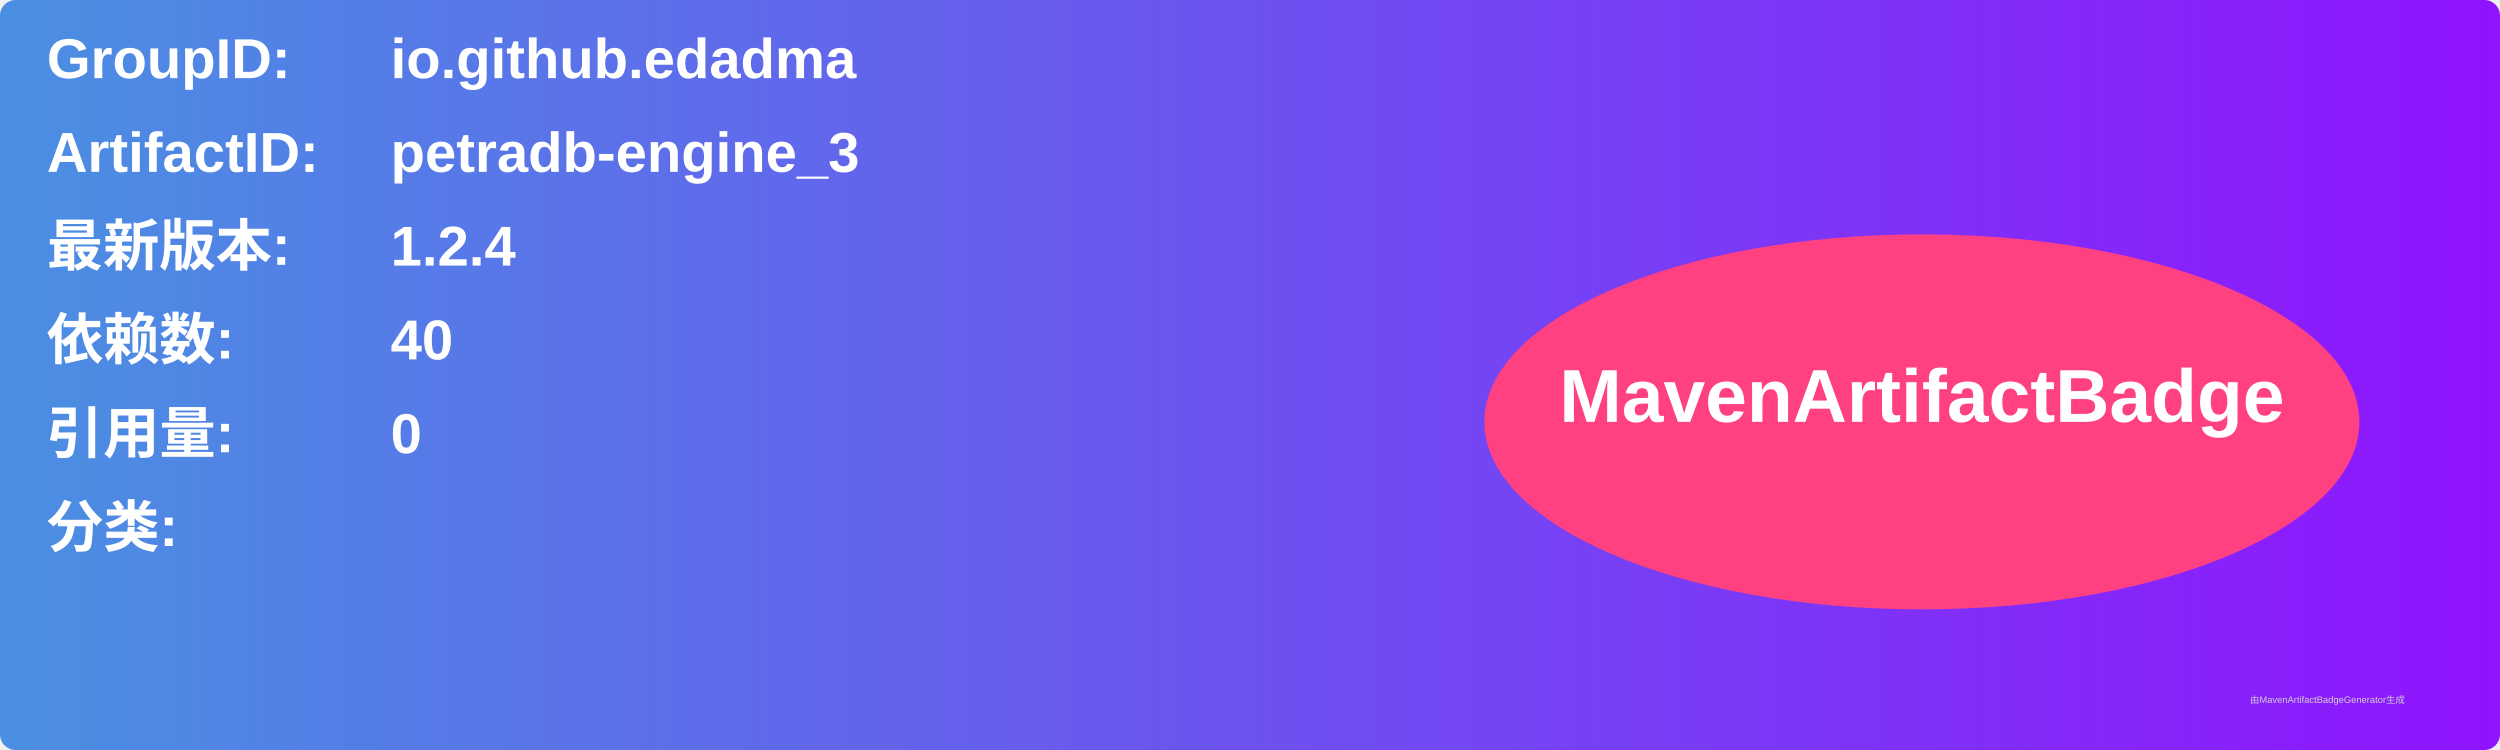
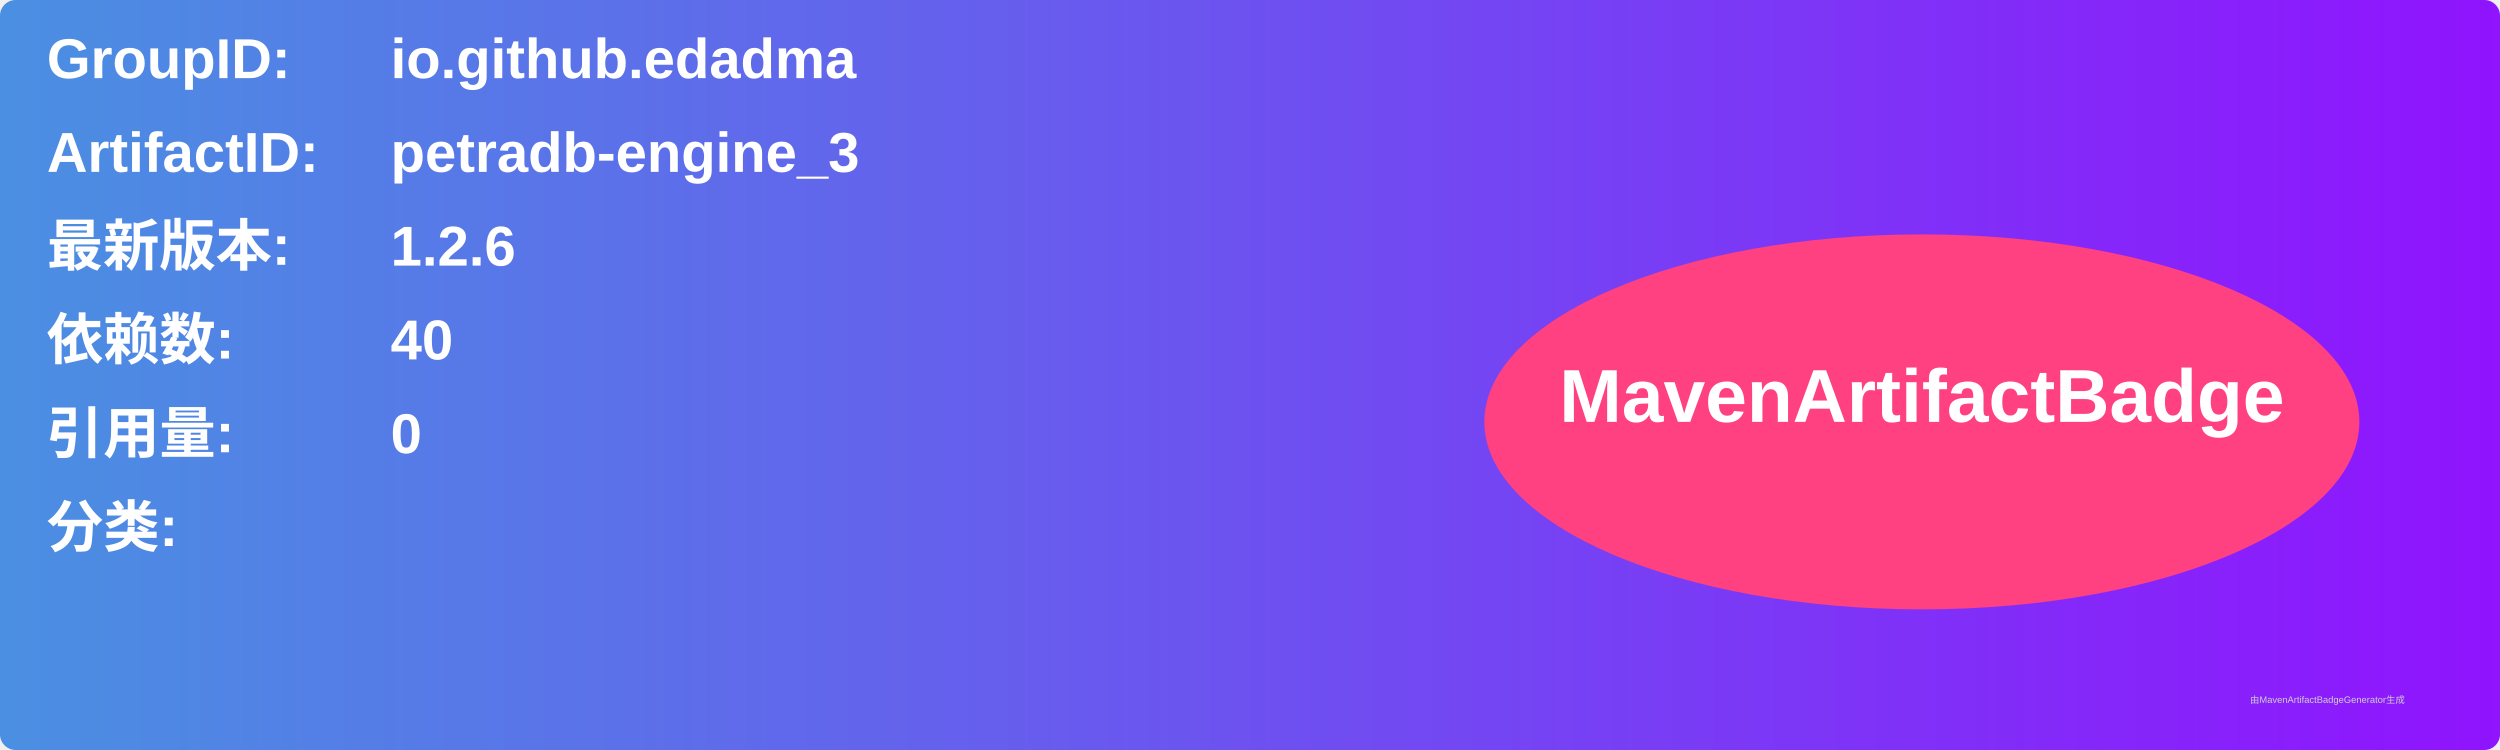
<svg xmlns="http://www.w3.org/2000/svg" width="800" height="240" viewBox="0 0 800 240">
  <linearGradient id="grad" x1="0%" y1="0%" x2="100%" y2="0%">
    <stop offset="0%" stop-color="#4a90e2" />
    <stop offset="100%" stop-color="#9013fe" />
  </linearGradient>
  <rect width="100%" height="100%" rx="5" ry="5" fill="url(#grad)" />
  <g transform="translate(15, 15)">
    <text x="0" y="10" font-family="Arial" font-size="18" fill="white" font-weight="bold" width="260">GroupID:</text>
    <text x="110" y="10" font-family="Arial" font-size="18" fill="white" font-weight="bold" width="460">io.github.edadma</text>
    <text x="0" y="40" font-family="Arial" font-size="18" fill="white" font-weight="bold" width="260">ArtifactID:</text>
    <text x="110" y="40" font-family="Arial" font-size="18" fill="white" font-weight="bold" width="460">petradb-engine_3</text>
    <text x="0" y="70" font-family="Arial" font-size="18" fill="white" font-weight="bold">最新版本:</text>
    <text x="110" y="70" font-family="Arial" font-size="18" fill="white" font-weight="bold">
-       <tspan font-weight="bold">1.2.4</tspan>
+       <tspan font-weight="bold">1.2.6</tspan>
    </text>
    <text x="0" y="100" font-family="Arial" font-size="18" fill="white" font-weight="bold">依赖数: </text>
    <text x="110" y="100" font-family="Arial" font-size="18" fill="white">
      <tspan font-weight="bold">40</tspan>
    </text>
    <text x="0" y="130" font-family="Arial" font-size="18" fill="white" font-weight="bold">引用量: </text>
    <text x="110" y="130" font-family="Arial" font-size="18" fill="white">
      <tspan font-weight="bold">0</tspan>
    </text>
    <text x="0" y="160" font-family="Arial" font-size="18" fill="white" font-weight="bold">分类:</text>
    <text x="10" y="190" font-family="Arial" font-size="10" fill="white">
      <tspan font-weight="bold" />
    </text>
    <ellipse cx="600" cy="120" rx="140" ry="60" fill="#ff4081" />
    <text x="600" y="120" text-anchor="middle" font-family="Arial" font-size="24" fill="white" font-weight="bold">MavenArtifactBadge</text>
  </g>
  <text x="720" y="225" font-family="Arial" font-size="3" fill="#d0d0d0">由MavenArtifactBadgeGenerator生成</text>
</svg>
